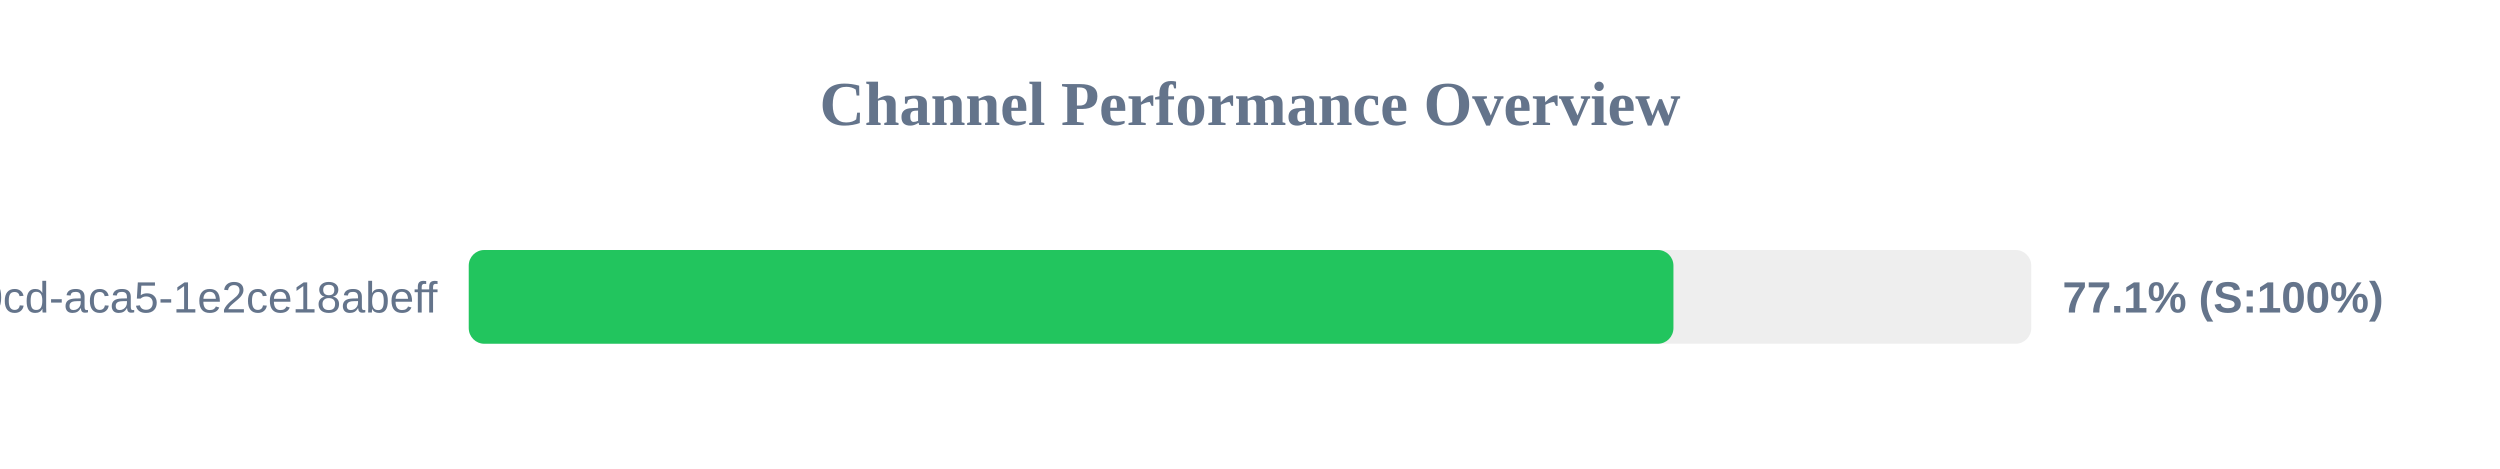
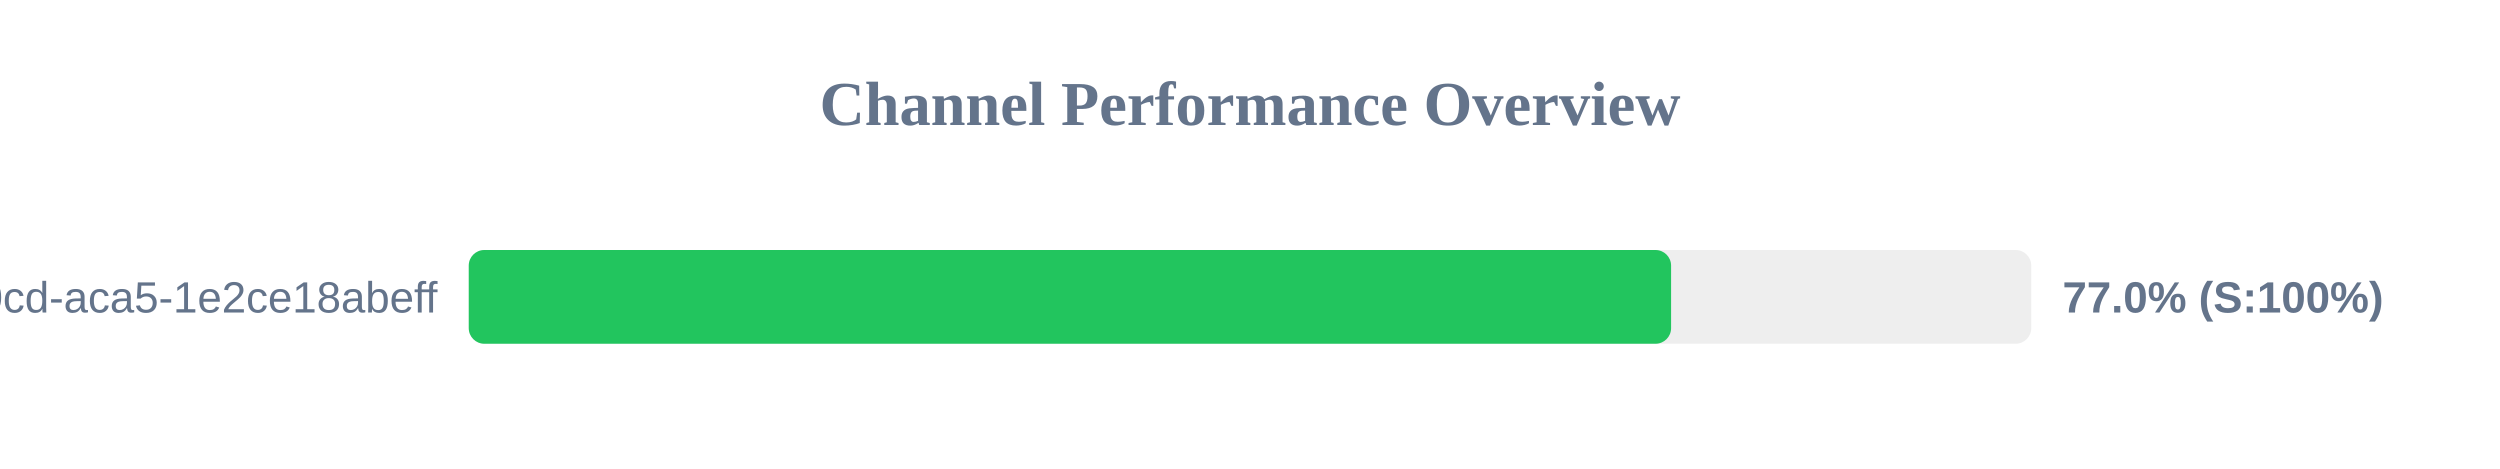
<svg xmlns="http://www.w3.org/2000/svg" width="800" height="150" version="1.1">
  <style>
        .row { font: 14px Arial; fill: #64748b; }
        .score { font: bold 14px Arial; fill: #64748b; }
    </style>
  <text x="400" y="40" text-anchor="middle" font-size="20px" font-weight="bold" fill="#64748b">Channel Performance Overview</text>
  <rect x="150" y="80" width="500" height="30" fill="#eee" rx="5" />
-   <rect x="150" y="80" width="385.5" height="30" fill="#22c55e" rx="5" />
+   <rect x="150" y="80" width="384.75" height="30" fill="#22c55e" rx="5" />
  <text x="140" y="100" text-anchor="end" class="row">?uuid=ebbeef45-0fd8-40cd-aca5-1e2ce18abeff</text>
-   <text x="660" y="100" text-anchor="start" class="score">77.1% (S:100%)</text>
+   <text x="660" y="100" text-anchor="start" class="score">77.0% (S:100%)</text>
</svg>
